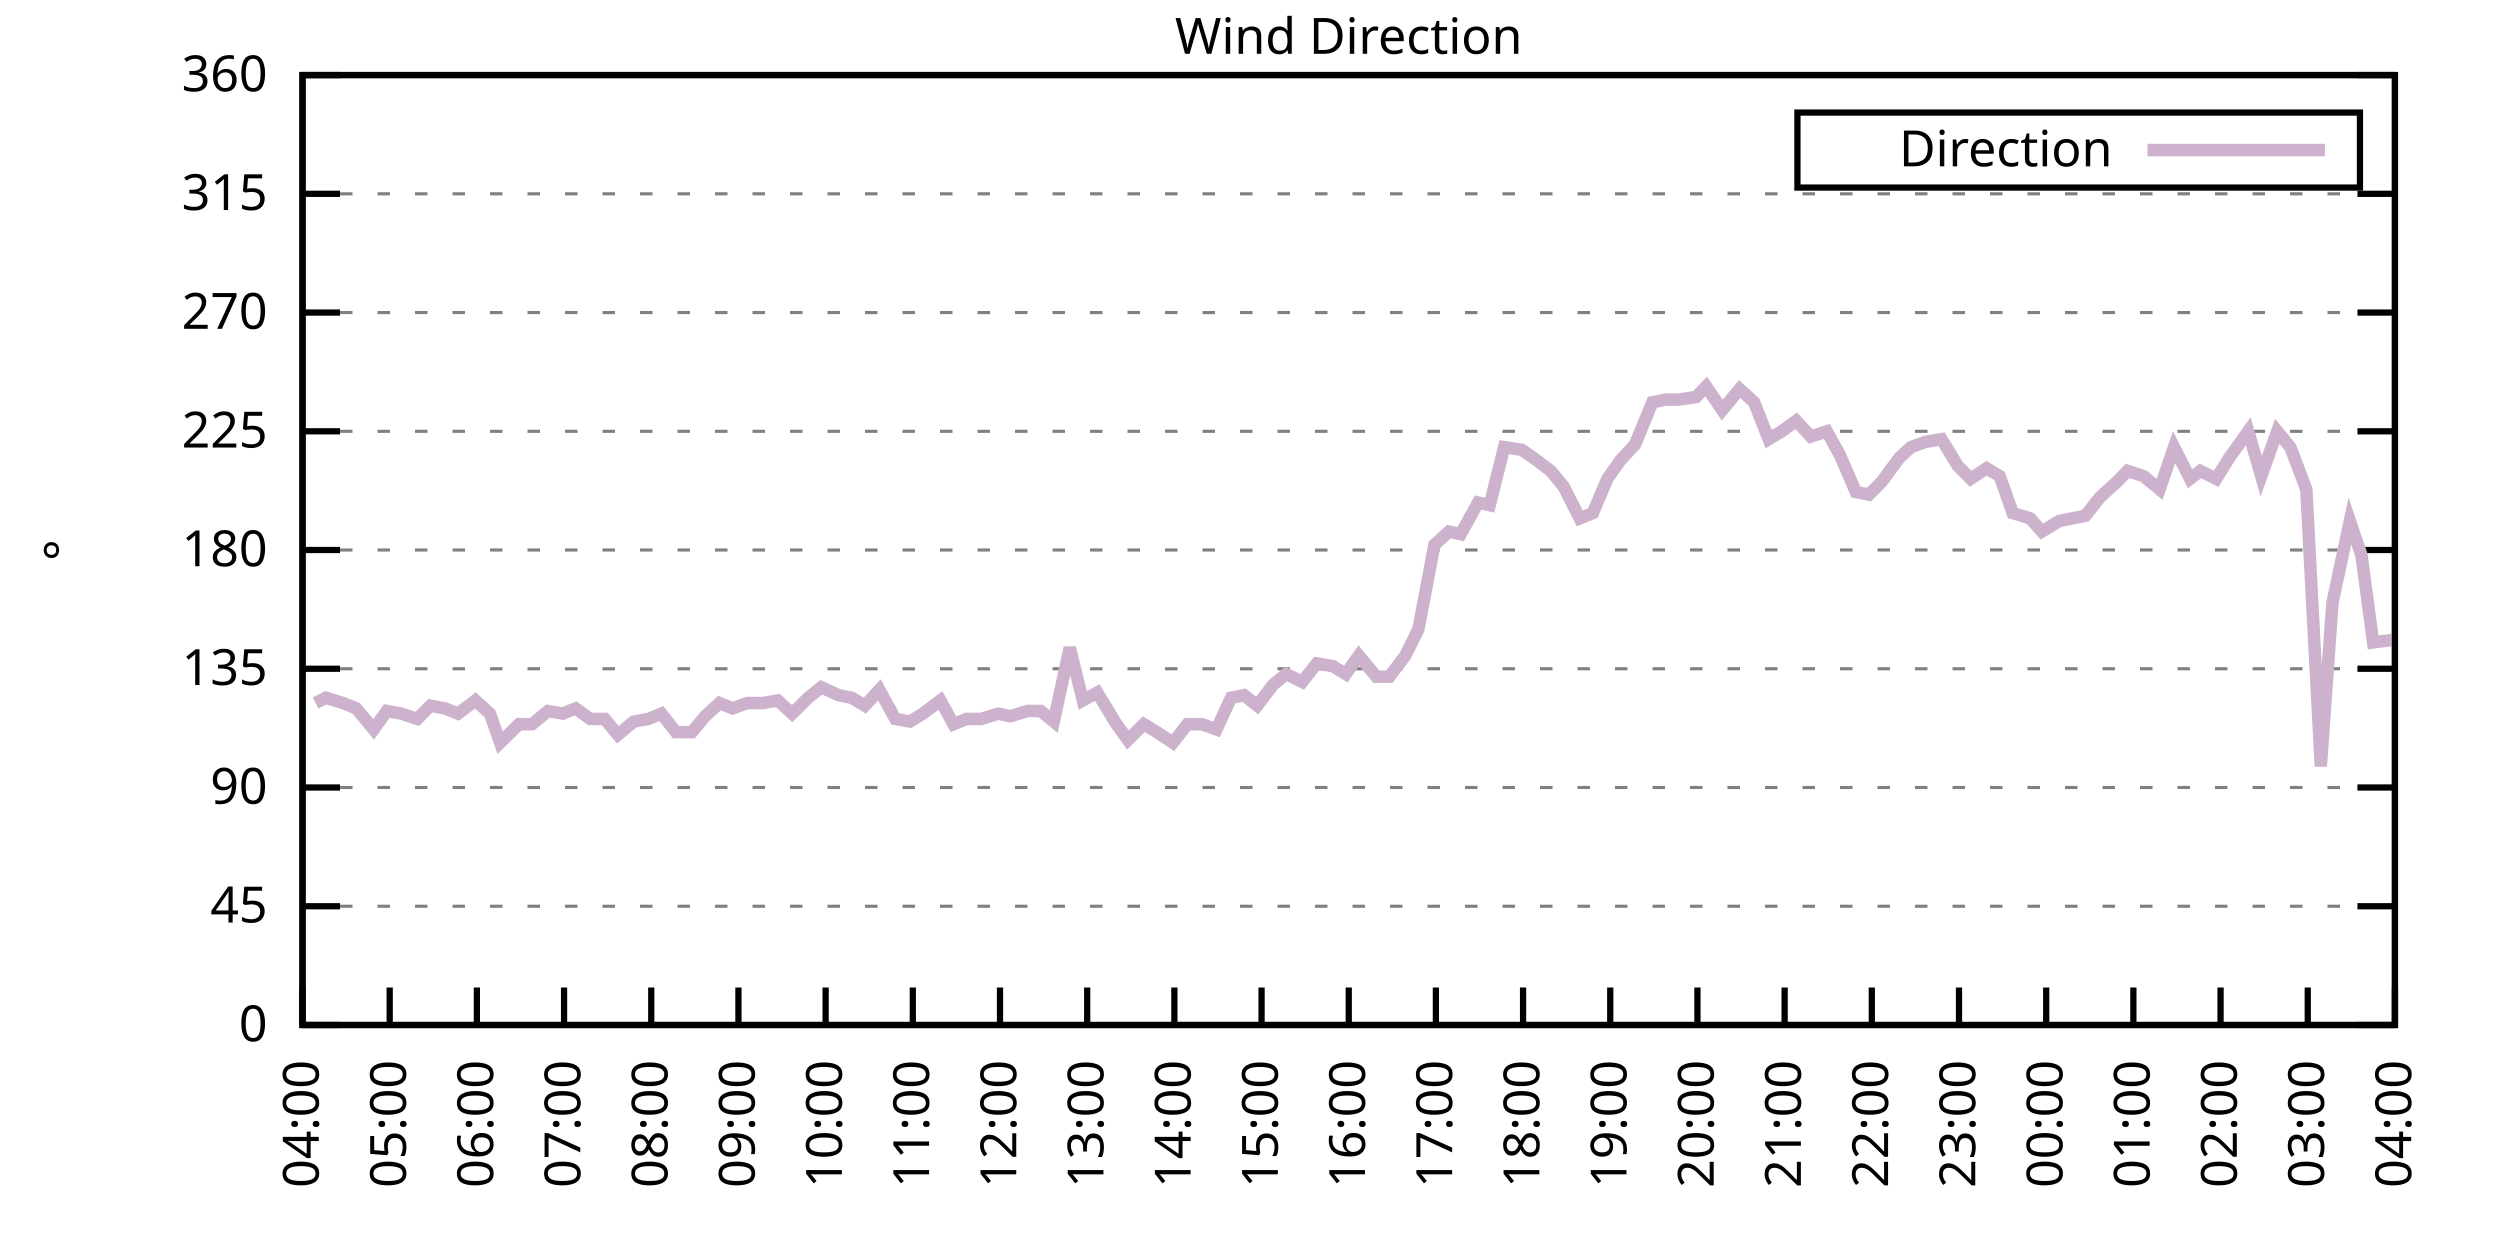
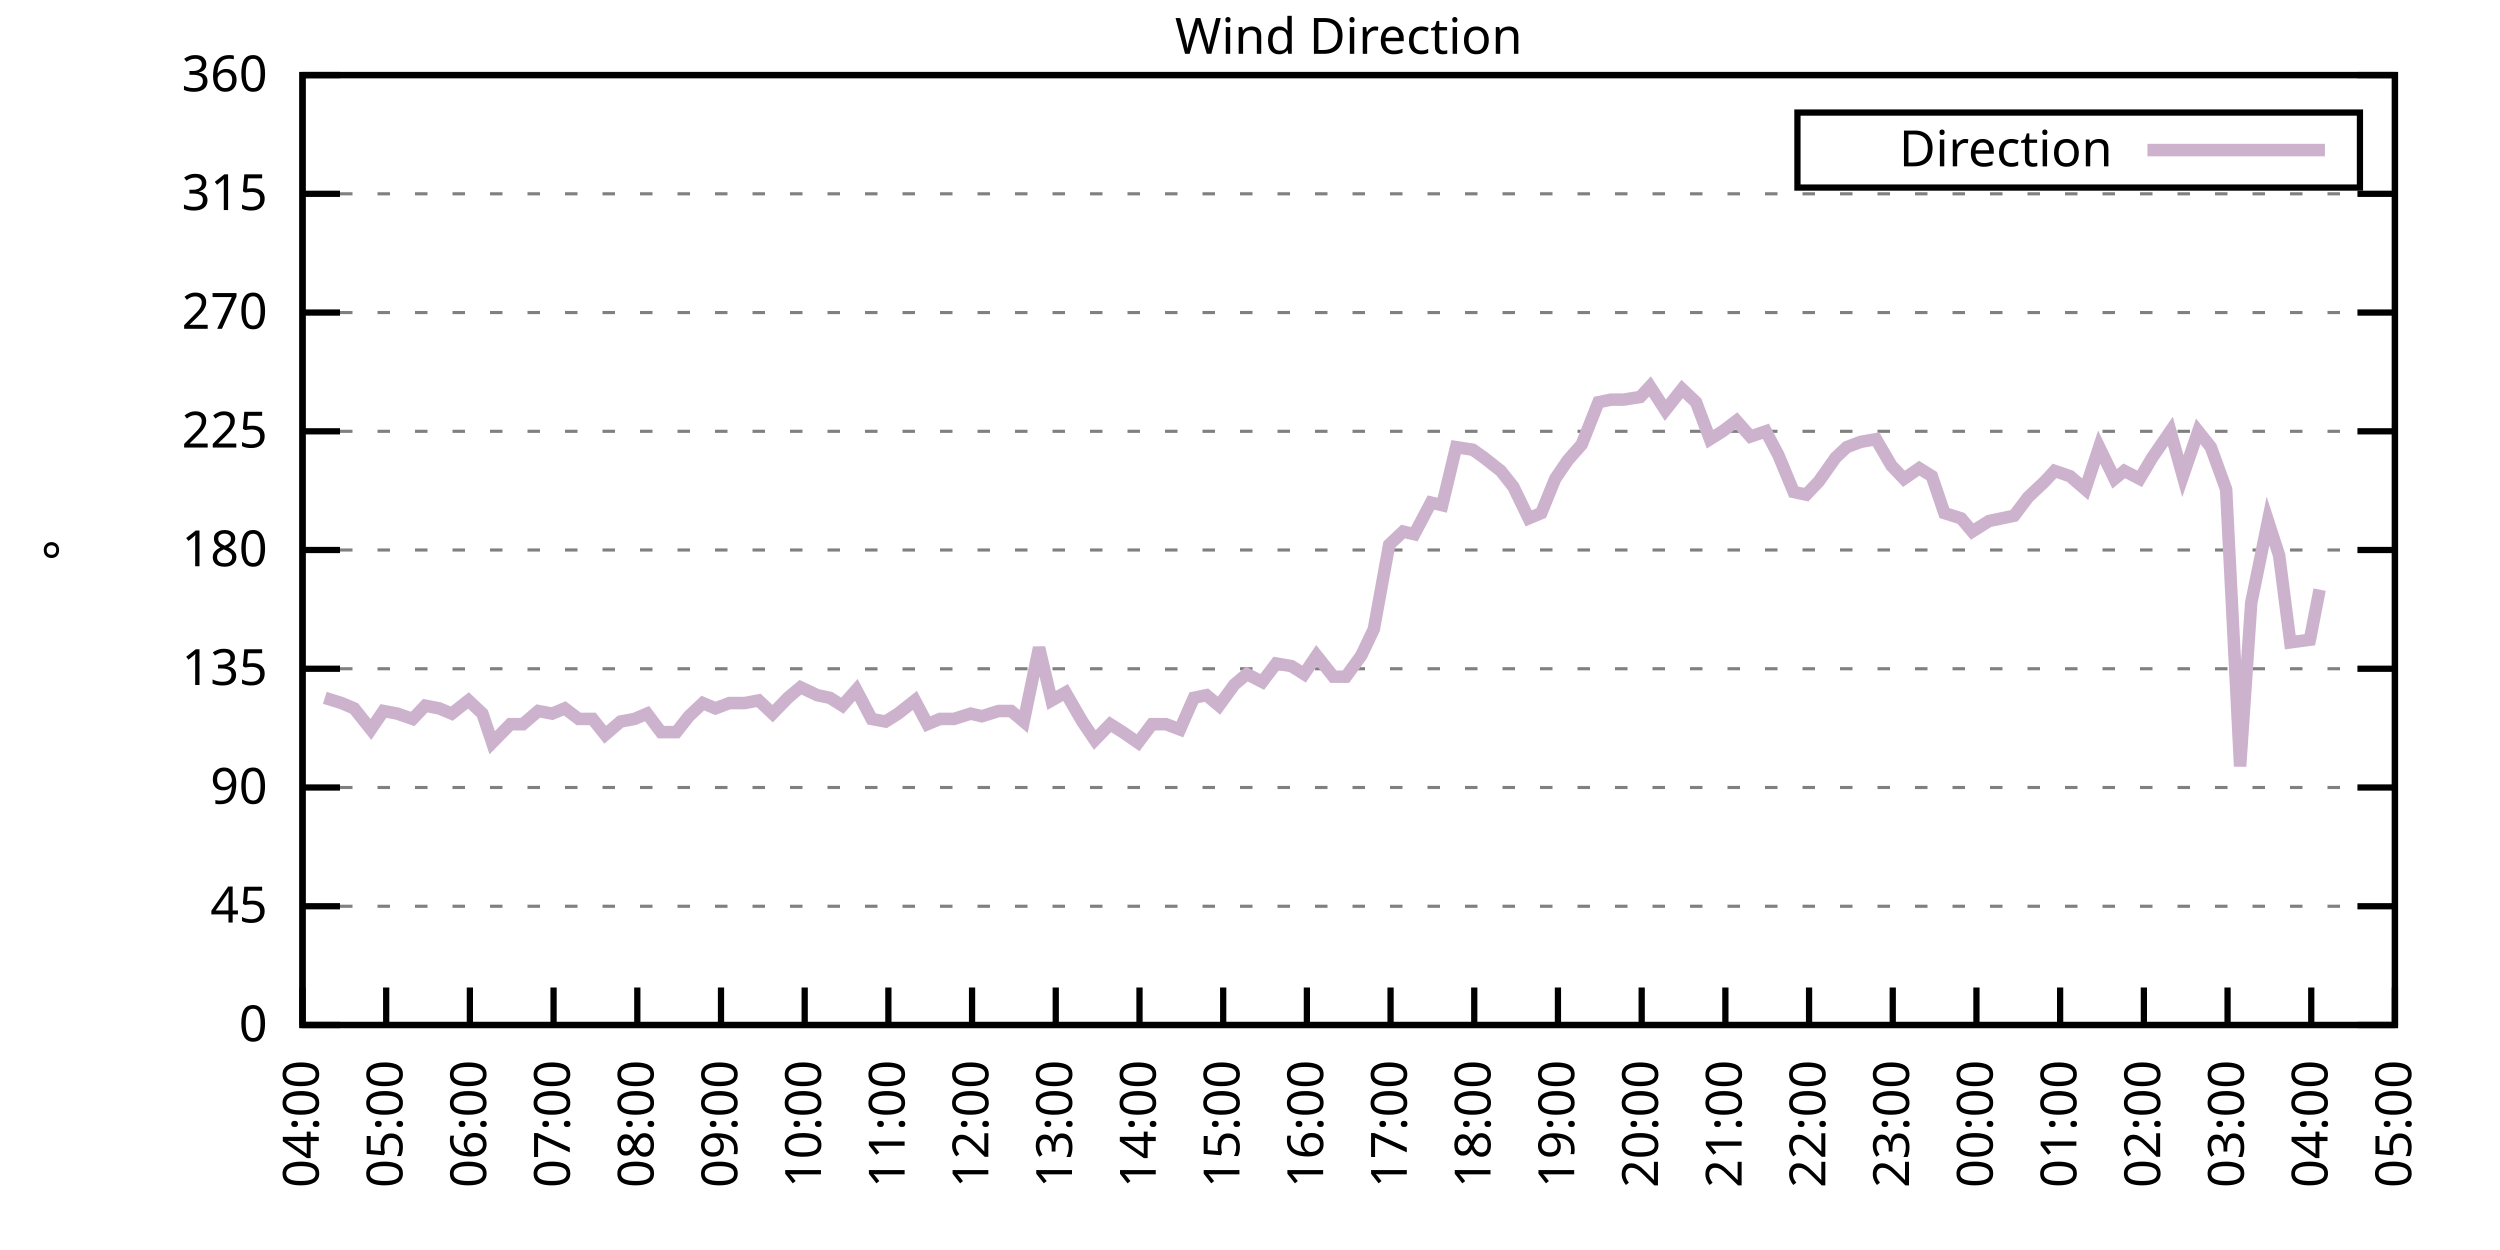
<svg xmlns="http://www.w3.org/2000/svg" xmlns:xlink="http://www.w3.org/1999/xlink" width="400" height="200" viewBox="0 0 400 200">
  <g id="gnuplot_canvas">
    <rect x="0" y="0" width="400" height="200" fill="none" />
    <defs>
      <circle id="gpDot" r="0.5" stroke-width="0.5" stroke="currentColor" />
      <path id="gpPt0" stroke-width="0.333" stroke="currentColor" d="M-1,0 h2 M0,-1 v2" />
      <path id="gpPt1" stroke-width="0.333" stroke="currentColor" d="M-1,-1 L1,1 M1,-1 L-1,1" />
      <path id="gpPt2" stroke-width="0.333" stroke="currentColor" d="M-1,0 L1,0 M0,-1 L0,1 M-1,-1 L1,1 M-1,1 L1,-1" />
      <rect id="gpPt3" stroke-width="0.333" stroke="currentColor" x="-1" y="-1" width="2" height="2" />
      <rect id="gpPt4" stroke-width="0.333" stroke="currentColor" fill="currentColor" x="-1" y="-1" width="2" height="2" />
      <circle id="gpPt5" stroke-width="0.333" stroke="currentColor" cx="0" cy="0" r="1" />
      <use xlink:href="#gpPt5" id="gpPt6" fill="currentColor" stroke="none" />
      <path id="gpPt7" stroke-width="0.333" stroke="currentColor" d="M0,-1.33 L-1.33,0.67 L1.33,0.67 z" />
      <use xlink:href="#gpPt7" id="gpPt8" fill="currentColor" stroke="none" />
      <use xlink:href="#gpPt7" id="gpPt9" stroke="currentColor" transform="rotate(180)" />
      <use xlink:href="#gpPt9" id="gpPt10" fill="currentColor" stroke="none" />
      <use xlink:href="#gpPt3" id="gpPt11" stroke="currentColor" transform="rotate(45)" />
      <use xlink:href="#gpPt11" id="gpPt12" fill="currentColor" stroke="none" />
      <path id="gpPt13" stroke-width="0.333" stroke="currentColor" d="M0,1.330 L1.265,0.411 L0.782,-1.067 L-0.782,-1.076 L-1.265,0.411 z" />
      <use xlink:href="#gpPt13" id="gpPt14" fill="currentColor" stroke="none" />
      <filter id="textbox" filterUnits="objectBoundingBox" x="0" y="0" height="1" width="1">
        <feFlood flood-color="white" flood-opacity="1" result="bgnd" />
        <feComposite in="SourceGraphic" in2="bgnd" operator="atop" />
      </filter>
      <filter id="greybox" filterUnits="objectBoundingBox" x="0" y="0" height="1" width="1">
        <feFlood flood-color="lightgrey" flood-opacity="1" result="grey" />
        <feComposite in="SourceGraphic" in2="grey" operator="atop" />
      </filter>
    </defs>
    <g fill="none" color="white" stroke="currentColor" stroke-width="1.00" stroke-linecap="butt" stroke-linejoin="miter">
</g>
    <g fill="none" color="black" stroke="currentColor" stroke-width="1.00" stroke-linecap="butt" stroke-linejoin="miter">
      <g stroke="none" shape-rendering="crispEdges">
        <polygon fill="rgb(255, 255, 255)" points="48.40,164.00 383.18,164.00 383.18,12.02 48.40,12.02 " />
      </g>
    </g>
    <g fill="none" color="black" stroke="currentColor" stroke-width="1.00" stroke-linecap="butt" stroke-linejoin="miter">
</g>
    <g fill="none" color="black" stroke="black" stroke-width="0.50" stroke-linecap="butt" stroke-linejoin="miter">
</g>
    <g fill="none" color="gray" stroke="currentColor" stroke-width="0.50" stroke-linecap="butt" stroke-linejoin="miter">
      <path stroke="gray" stroke-dasharray="2,4" class="gridline" d="M48.40,164.00 L383.19,164.00  " />
    </g>
    <g fill="none" color="gray" stroke="gray" stroke-width="1.00" stroke-linecap="butt" stroke-linejoin="miter">
</g>
    <g fill="none" color="black" stroke="currentColor" stroke-width="1.00" stroke-linecap="butt" stroke-linejoin="miter">
      <path stroke="black" d="M48.40,164.00 L54.40,164.00 M383.19,164.00 L377.19,164.00  " />
      <g transform="translate(42.80,166.60)" stroke="none" fill="black" font-family="Sans" font-size="8.00" text-anchor="end">
        <text>
          <tspan font-family="Sans"> 0</tspan>
        </text>
      </g>
    </g>
    <g fill="none" color="black" stroke="currentColor" stroke-width="1.00" stroke-linecap="butt" stroke-linejoin="miter">
</g>
    <g fill="none" color="black" stroke="black" stroke-width="0.50" stroke-linecap="butt" stroke-linejoin="miter">
</g>
    <g fill="none" color="gray" stroke="currentColor" stroke-width="0.50" stroke-linecap="butt" stroke-linejoin="miter">
      <path stroke="gray" stroke-dasharray="2,4" class="gridline" d="M48.40,145.00 L383.19,145.00  " />
    </g>
    <g fill="none" color="gray" stroke="gray" stroke-width="1.00" stroke-linecap="butt" stroke-linejoin="miter">
</g>
    <g fill="none" color="black" stroke="currentColor" stroke-width="1.00" stroke-linecap="butt" stroke-linejoin="miter">
      <path stroke="black" d="M48.40,145.00 L54.40,145.00 M383.19,145.00 L377.19,145.00  " />
      <g transform="translate(42.80,147.60)" stroke="none" fill="black" font-family="Sans" font-size="8.00" text-anchor="end">
        <text>
          <tspan font-family="Sans"> 45</tspan>
        </text>
      </g>
    </g>
    <g fill="none" color="black" stroke="currentColor" stroke-width="1.00" stroke-linecap="butt" stroke-linejoin="miter">
</g>
    <g fill="none" color="black" stroke="black" stroke-width="0.50" stroke-linecap="butt" stroke-linejoin="miter">
</g>
    <g fill="none" color="gray" stroke="currentColor" stroke-width="0.50" stroke-linecap="butt" stroke-linejoin="miter">
      <path stroke="gray" stroke-dasharray="2,4" class="gridline" d="M48.40,126.00 L383.19,126.00  " />
    </g>
    <g fill="none" color="gray" stroke="gray" stroke-width="1.00" stroke-linecap="butt" stroke-linejoin="miter">
</g>
    <g fill="none" color="black" stroke="currentColor" stroke-width="1.00" stroke-linecap="butt" stroke-linejoin="miter">
      <path stroke="black" d="M48.40,126.00 L54.40,126.00 M383.19,126.00 L377.19,126.00  " />
      <g transform="translate(42.80,128.60)" stroke="none" fill="black" font-family="Sans" font-size="8.00" text-anchor="end">
        <text>
          <tspan font-family="Sans"> 90</tspan>
        </text>
      </g>
    </g>
    <g fill="none" color="black" stroke="currentColor" stroke-width="1.00" stroke-linecap="butt" stroke-linejoin="miter">
</g>
    <g fill="none" color="black" stroke="black" stroke-width="0.50" stroke-linecap="butt" stroke-linejoin="miter">
</g>
    <g fill="none" color="gray" stroke="currentColor" stroke-width="0.50" stroke-linecap="butt" stroke-linejoin="miter">
      <path stroke="gray" stroke-dasharray="2,4" class="gridline" d="M48.40,107.00 L383.19,107.00  " />
    </g>
    <g fill="none" color="gray" stroke="gray" stroke-width="1.00" stroke-linecap="butt" stroke-linejoin="miter">
</g>
    <g fill="none" color="black" stroke="currentColor" stroke-width="1.00" stroke-linecap="butt" stroke-linejoin="miter">
      <path stroke="black" d="M48.40,107.00 L54.40,107.00 M383.19,107.00 L377.19,107.00  " />
      <g transform="translate(42.80,109.60)" stroke="none" fill="black" font-family="Sans" font-size="8.00" text-anchor="end">
        <text>
          <tspan font-family="Sans"> 135</tspan>
        </text>
      </g>
    </g>
    <g fill="none" color="black" stroke="currentColor" stroke-width="1.00" stroke-linecap="butt" stroke-linejoin="miter">
</g>
    <g fill="none" color="black" stroke="black" stroke-width="0.50" stroke-linecap="butt" stroke-linejoin="miter">
</g>
    <g fill="none" color="gray" stroke="currentColor" stroke-width="0.50" stroke-linecap="butt" stroke-linejoin="miter">
      <path stroke="gray" stroke-dasharray="2,4" class="gridline" d="M48.40,88.00 L383.19,88.00  " />
    </g>
    <g fill="none" color="gray" stroke="gray" stroke-width="1.00" stroke-linecap="butt" stroke-linejoin="miter">
</g>
    <g fill="none" color="black" stroke="currentColor" stroke-width="1.00" stroke-linecap="butt" stroke-linejoin="miter">
      <path stroke="black" d="M48.40,88.00 L54.40,88.00 M383.19,88.00 L377.19,88.00  " />
      <g transform="translate(42.80,90.60)" stroke="none" fill="black" font-family="Sans" font-size="8.00" text-anchor="end">
        <text>
          <tspan font-family="Sans"> 180</tspan>
        </text>
      </g>
    </g>
    <g fill="none" color="black" stroke="currentColor" stroke-width="1.00" stroke-linecap="butt" stroke-linejoin="miter">
</g>
    <g fill="none" color="black" stroke="black" stroke-width="0.50" stroke-linecap="butt" stroke-linejoin="miter">
</g>
    <g fill="none" color="gray" stroke="currentColor" stroke-width="0.50" stroke-linecap="butt" stroke-linejoin="miter">
      <path stroke="gray" stroke-dasharray="2,4" class="gridline" d="M48.40,69.01 L383.19,69.01  " />
    </g>
    <g fill="none" color="gray" stroke="gray" stroke-width="1.00" stroke-linecap="butt" stroke-linejoin="miter">
</g>
    <g fill="none" color="black" stroke="currentColor" stroke-width="1.00" stroke-linecap="butt" stroke-linejoin="miter">
      <path stroke="black" d="M48.40,69.01 L54.40,69.01 M383.19,69.01 L377.19,69.01  " />
      <g transform="translate(42.80,71.61)" stroke="none" fill="black" font-family="Sans" font-size="8.00" text-anchor="end">
        <text>
          <tspan font-family="Sans"> 225</tspan>
        </text>
      </g>
    </g>
    <g fill="none" color="black" stroke="currentColor" stroke-width="1.00" stroke-linecap="butt" stroke-linejoin="miter">
</g>
    <g fill="none" color="black" stroke="black" stroke-width="0.50" stroke-linecap="butt" stroke-linejoin="miter">
</g>
    <g fill="none" color="gray" stroke="currentColor" stroke-width="0.50" stroke-linecap="butt" stroke-linejoin="miter">
      <path stroke="gray" stroke-dasharray="2,4" class="gridline" d="M48.40,50.01 L383.19,50.01  " />
    </g>
    <g fill="none" color="gray" stroke="gray" stroke-width="1.00" stroke-linecap="butt" stroke-linejoin="miter">
</g>
    <g fill="none" color="black" stroke="currentColor" stroke-width="1.00" stroke-linecap="butt" stroke-linejoin="miter">
      <path stroke="black" d="M48.40,50.01 L54.40,50.01 M383.19,50.01 L377.19,50.01  " />
      <g transform="translate(42.80,52.61)" stroke="none" fill="black" font-family="Sans" font-size="8.00" text-anchor="end">
        <text>
          <tspan font-family="Sans"> 270</tspan>
        </text>
      </g>
    </g>
    <g fill="none" color="black" stroke="currentColor" stroke-width="1.00" stroke-linecap="butt" stroke-linejoin="miter">
</g>
    <g fill="none" color="black" stroke="black" stroke-width="0.50" stroke-linecap="butt" stroke-linejoin="miter">
</g>
    <g fill="none" color="gray" stroke="currentColor" stroke-width="0.50" stroke-linecap="butt" stroke-linejoin="miter">
      <path stroke="gray" stroke-dasharray="2,4" class="gridline" d="M48.40,31.01 L383.19,31.01  " />
    </g>
    <g fill="none" color="gray" stroke="gray" stroke-width="1.00" stroke-linecap="butt" stroke-linejoin="miter">
</g>
    <g fill="none" color="black" stroke="currentColor" stroke-width="1.00" stroke-linecap="butt" stroke-linejoin="miter">
      <path stroke="black" d="M48.40,31.01 L54.40,31.01 M383.19,31.01 L377.19,31.01  " />
      <g transform="translate(42.80,33.61)" stroke="none" fill="black" font-family="Sans" font-size="8.00" text-anchor="end">
        <text>
          <tspan font-family="Sans"> 315</tspan>
        </text>
      </g>
    </g>
    <g fill="none" color="black" stroke="currentColor" stroke-width="1.00" stroke-linecap="butt" stroke-linejoin="miter">
</g>
    <g fill="none" color="black" stroke="black" stroke-width="0.50" stroke-linecap="butt" stroke-linejoin="miter">
</g>
    <g fill="none" color="gray" stroke="currentColor" stroke-width="0.50" stroke-linecap="butt" stroke-linejoin="miter">
      <path stroke="gray" stroke-dasharray="2,4" class="gridline" d="M48.40,12.01 L383.19,12.01  " />
    </g>
    <g fill="none" color="gray" stroke="gray" stroke-width="1.00" stroke-linecap="butt" stroke-linejoin="miter">
</g>
    <g fill="none" color="black" stroke="currentColor" stroke-width="1.00" stroke-linecap="butt" stroke-linejoin="miter">
      <path stroke="black" d="M48.40,12.01 L54.40,12.01 M383.19,12.01 L377.19,12.01  " />
      <g transform="translate(42.80,14.61)" stroke="none" fill="black" font-family="Sans" font-size="8.00" text-anchor="end">
        <text>
          <tspan font-family="Sans"> 360</tspan>
        </text>
      </g>
    </g>
    <g fill="none" color="black" stroke="currentColor" stroke-width="1.00" stroke-linecap="butt" stroke-linejoin="miter">
      <path stroke="black" d="M48.40,164.00 L48.40,158.00  " />
      <g transform="translate(51.00,169.60) rotate(270.00)" stroke="none" fill="black" font-family="Sans" font-size="8.00" text-anchor="end">
        <text>
          <tspan font-family="Sans">04:00</tspan>
        </text>
      </g>
    </g>
    <g fill="none" color="black" stroke="currentColor" stroke-width="1.00" stroke-linecap="butt" stroke-linejoin="miter">
-       <path stroke="black" d="M62.35,164.00 L62.35,158.00  " />
-       <g transform="translate(64.95,169.60) rotate(270.00)" stroke="none" fill="black" font-family="Sans" font-size="8.00" text-anchor="end">
+       <path stroke="black" d="M61.79,164.00 L61.79,158.00  " />
+       <g transform="translate(64.39,169.60) rotate(270.00)" stroke="none" fill="black" font-family="Sans" font-size="8.00" text-anchor="end">
        <text>
          <tspan font-family="Sans">05:00</tspan>
        </text>
      </g>
    </g>
    <g fill="none" color="black" stroke="currentColor" stroke-width="1.00" stroke-linecap="butt" stroke-linejoin="miter">
-       <path stroke="black" d="M76.30,164.00 L76.30,158.00  " />
-       <g transform="translate(78.90,169.60) rotate(270.00)" stroke="none" fill="black" font-family="Sans" font-size="8.00" text-anchor="end">
+       <path stroke="black" d="M75.18,164.00 L75.18,158.00  " />
+       <g transform="translate(77.78,169.60) rotate(270.00)" stroke="none" fill="black" font-family="Sans" font-size="8.00" text-anchor="end">
        <text>
          <tspan font-family="Sans">06:00</tspan>
        </text>
      </g>
    </g>
    <g fill="none" color="black" stroke="currentColor" stroke-width="1.00" stroke-linecap="butt" stroke-linejoin="miter">
-       <path stroke="black" d="M90.25,164.00 L90.25,158.00  " />
-       <g transform="translate(92.85,169.60) rotate(270.00)" stroke="none" fill="black" font-family="Sans" font-size="8.00" text-anchor="end">
+       <path stroke="black" d="M88.57,164.00 L88.57,158.00  " />
+       <g transform="translate(91.17,169.60) rotate(270.00)" stroke="none" fill="black" font-family="Sans" font-size="8.00" text-anchor="end">
        <text>
          <tspan font-family="Sans">07:00</tspan>
        </text>
      </g>
    </g>
    <g fill="none" color="black" stroke="currentColor" stroke-width="1.00" stroke-linecap="butt" stroke-linejoin="miter">
-       <path stroke="black" d="M104.20,164.00 L104.20,158.00  " />
-       <g transform="translate(106.80,169.60) rotate(270.00)" stroke="none" fill="black" font-family="Sans" font-size="8.00" text-anchor="end">
+       <path stroke="black" d="M101.97,164.00 L101.97,158.00  " />
+       <g transform="translate(104.57,169.60) rotate(270.00)" stroke="none" fill="black" font-family="Sans" font-size="8.00" text-anchor="end">
        <text>
          <tspan font-family="Sans">08:00</tspan>
        </text>
      </g>
    </g>
    <g fill="none" color="black" stroke="currentColor" stroke-width="1.00" stroke-linecap="butt" stroke-linejoin="miter">
-       <path stroke="black" d="M118.15,164.00 L118.15,158.00  " />
-       <g transform="translate(120.75,169.60) rotate(270.00)" stroke="none" fill="black" font-family="Sans" font-size="8.00" text-anchor="end">
+       <path stroke="black" d="M115.36,164.00 L115.36,158.00  " />
+       <g transform="translate(117.96,169.60) rotate(270.00)" stroke="none" fill="black" font-family="Sans" font-size="8.00" text-anchor="end">
        <text>
          <tspan font-family="Sans">09:00</tspan>
        </text>
      </g>
    </g>
    <g fill="none" color="black" stroke="currentColor" stroke-width="1.00" stroke-linecap="butt" stroke-linejoin="miter">
-       <path stroke="black" d="M132.10,164.00 L132.10,158.00  " />
-       <g transform="translate(134.70,169.60) rotate(270.00)" stroke="none" fill="black" font-family="Sans" font-size="8.00" text-anchor="end">
+       <path stroke="black" d="M128.75,164.00 L128.75,158.00  " />
+       <g transform="translate(131.35,169.60) rotate(270.00)" stroke="none" fill="black" font-family="Sans" font-size="8.00" text-anchor="end">
        <text>
          <tspan font-family="Sans">10:00</tspan>
        </text>
      </g>
    </g>
    <g fill="none" color="black" stroke="currentColor" stroke-width="1.00" stroke-linecap="butt" stroke-linejoin="miter">
-       <path stroke="black" d="M146.05,164.00 L146.05,158.00  " />
-       <g transform="translate(148.65,169.60) rotate(270.00)" stroke="none" fill="black" font-family="Sans" font-size="8.00" text-anchor="end">
+       <path stroke="black" d="M142.14,164.00 L142.14,158.00  " />
+       <g transform="translate(144.74,169.60) rotate(270.00)" stroke="none" fill="black" font-family="Sans" font-size="8.00" text-anchor="end">
        <text>
          <tspan font-family="Sans">11:00</tspan>
        </text>
      </g>
    </g>
    <g fill="none" color="black" stroke="currentColor" stroke-width="1.00" stroke-linecap="butt" stroke-linejoin="miter">
-       <path stroke="black" d="M160.00,164.00 L160.00,158.00  " />
-       <g transform="translate(162.60,169.60) rotate(270.00)" stroke="none" fill="black" font-family="Sans" font-size="8.00" text-anchor="end">
+       <path stroke="black" d="M155.53,164.00 L155.53,158.00  " />
+       <g transform="translate(158.13,169.60) rotate(270.00)" stroke="none" fill="black" font-family="Sans" font-size="8.00" text-anchor="end">
        <text>
          <tspan font-family="Sans">12:00</tspan>
        </text>
      </g>
    </g>
    <g fill="none" color="black" stroke="currentColor" stroke-width="1.00" stroke-linecap="butt" stroke-linejoin="miter">
-       <path stroke="black" d="M173.95,164.00 L173.95,158.00  " />
-       <g transform="translate(176.55,169.60) rotate(270.00)" stroke="none" fill="black" font-family="Sans" font-size="8.00" text-anchor="end">
+       <path stroke="black" d="M168.92,164.00 L168.92,158.00  " />
+       <g transform="translate(171.52,169.60) rotate(270.00)" stroke="none" fill="black" font-family="Sans" font-size="8.00" text-anchor="end">
        <text>
          <tspan font-family="Sans">13:00</tspan>
        </text>
      </g>
    </g>
    <g fill="none" color="black" stroke="currentColor" stroke-width="1.00" stroke-linecap="butt" stroke-linejoin="miter">
-       <path stroke="black" d="M187.90,164.00 L187.90,158.00  " />
-       <g transform="translate(190.50,169.60) rotate(270.00)" stroke="none" fill="black" font-family="Sans" font-size="8.00" text-anchor="end">
+       <path stroke="black" d="M182.32,164.00 L182.32,158.00  " />
+       <g transform="translate(184.92,169.60) rotate(270.00)" stroke="none" fill="black" font-family="Sans" font-size="8.00" text-anchor="end">
        <text>
          <tspan font-family="Sans">14:00</tspan>
        </text>
      </g>
    </g>
    <g fill="none" color="black" stroke="currentColor" stroke-width="1.00" stroke-linecap="butt" stroke-linejoin="miter">
-       <path stroke="black" d="M201.85,164.00 L201.85,158.00  " />
-       <g transform="translate(204.45,169.60) rotate(270.00)" stroke="none" fill="black" font-family="Sans" font-size="8.00" text-anchor="end">
+       <path stroke="black" d="M195.71,164.00 L195.71,158.00  " />
+       <g transform="translate(198.31,169.60) rotate(270.00)" stroke="none" fill="black" font-family="Sans" font-size="8.00" text-anchor="end">
        <text>
          <tspan font-family="Sans">15:00</tspan>
        </text>
      </g>
    </g>
    <g fill="none" color="black" stroke="currentColor" stroke-width="1.00" stroke-linecap="butt" stroke-linejoin="miter">
-       <path stroke="black" d="M215.80,164.00 L215.80,158.00  " />
-       <g transform="translate(218.40,169.60) rotate(270.00)" stroke="none" fill="black" font-family="Sans" font-size="8.00" text-anchor="end">
+       <path stroke="black" d="M209.10,164.00 L209.10,158.00  " />
+       <g transform="translate(211.70,169.60) rotate(270.00)" stroke="none" fill="black" font-family="Sans" font-size="8.00" text-anchor="end">
        <text>
          <tspan font-family="Sans">16:00</tspan>
        </text>
      </g>
    </g>
    <g fill="none" color="black" stroke="currentColor" stroke-width="1.00" stroke-linecap="butt" stroke-linejoin="miter">
-       <path stroke="black" d="M229.74,164.00 L229.74,158.00  " />
-       <g transform="translate(232.34,169.60) rotate(270.00)" stroke="none" fill="black" font-family="Sans" font-size="8.00" text-anchor="end">
+       <path stroke="black" d="M222.49,164.00 L222.49,158.00  " />
+       <g transform="translate(225.09,169.60) rotate(270.00)" stroke="none" fill="black" font-family="Sans" font-size="8.00" text-anchor="end">
        <text>
          <tspan font-family="Sans">17:00</tspan>
        </text>
      </g>
    </g>
    <g fill="none" color="black" stroke="currentColor" stroke-width="1.00" stroke-linecap="butt" stroke-linejoin="miter">
-       <path stroke="black" d="M243.69,164.00 L243.69,158.00  " />
-       <g transform="translate(246.29,169.60) rotate(270.00)" stroke="none" fill="black" font-family="Sans" font-size="8.00" text-anchor="end">
+       <path stroke="black" d="M235.88,164.00 L235.88,158.00  " />
+       <g transform="translate(238.48,169.60) rotate(270.00)" stroke="none" fill="black" font-family="Sans" font-size="8.00" text-anchor="end">
        <text>
          <tspan font-family="Sans">18:00</tspan>
        </text>
      </g>
    </g>
    <g fill="none" color="black" stroke="currentColor" stroke-width="1.00" stroke-linecap="butt" stroke-linejoin="miter">
-       <path stroke="black" d="M257.64,164.00 L257.64,158.00  " />
-       <g transform="translate(260.24,169.60) rotate(270.00)" stroke="none" fill="black" font-family="Sans" font-size="8.00" text-anchor="end">
+       <path stroke="black" d="M249.27,164.00 L249.27,158.00  " />
+       <g transform="translate(251.87,169.60) rotate(270.00)" stroke="none" fill="black" font-family="Sans" font-size="8.00" text-anchor="end">
        <text>
          <tspan font-family="Sans">19:00</tspan>
        </text>
      </g>
    </g>
    <g fill="none" color="black" stroke="currentColor" stroke-width="1.00" stroke-linecap="butt" stroke-linejoin="miter">
-       <path stroke="black" d="M271.59,164.00 L271.59,158.00  " />
-       <g transform="translate(274.19,169.60) rotate(270.00)" stroke="none" fill="black" font-family="Sans" font-size="8.00" text-anchor="end">
+       <path stroke="black" d="M262.67,164.00 L262.67,158.00  " />
+       <g transform="translate(265.27,169.60) rotate(270.00)" stroke="none" fill="black" font-family="Sans" font-size="8.00" text-anchor="end">
        <text>
          <tspan font-family="Sans">20:00</tspan>
        </text>
      </g>
    </g>
    <g fill="none" color="black" stroke="currentColor" stroke-width="1.00" stroke-linecap="butt" stroke-linejoin="miter">
-       <path stroke="black" d="M285.54,164.00 L285.54,158.00  " />
-       <g transform="translate(288.14,169.60) rotate(270.00)" stroke="none" fill="black" font-family="Sans" font-size="8.00" text-anchor="end">
+       <path stroke="black" d="M276.06,164.00 L276.06,158.00  " />
+       <g transform="translate(278.66,169.60) rotate(270.00)" stroke="none" fill="black" font-family="Sans" font-size="8.00" text-anchor="end">
        <text>
          <tspan font-family="Sans">21:00</tspan>
        </text>
      </g>
    </g>
    <g fill="none" color="black" stroke="currentColor" stroke-width="1.00" stroke-linecap="butt" stroke-linejoin="miter">
-       <path stroke="black" d="M299.49,164.00 L299.49,158.00  " />
-       <g transform="translate(302.09,169.60) rotate(270.00)" stroke="none" fill="black" font-family="Sans" font-size="8.00" text-anchor="end">
+       <path stroke="black" d="M289.45,164.00 L289.45,158.00  " />
+       <g transform="translate(292.05,169.60) rotate(270.00)" stroke="none" fill="black" font-family="Sans" font-size="8.00" text-anchor="end">
        <text>
          <tspan font-family="Sans">22:00</tspan>
        </text>
      </g>
    </g>
    <g fill="none" color="black" stroke="currentColor" stroke-width="1.00" stroke-linecap="butt" stroke-linejoin="miter">
-       <path stroke="black" d="M313.44,164.00 L313.44,158.00  " />
-       <g transform="translate(316.04,169.60) rotate(270.00)" stroke="none" fill="black" font-family="Sans" font-size="8.00" text-anchor="end">
+       <path stroke="black" d="M302.84,164.00 L302.84,158.00  " />
+       <g transform="translate(305.44,169.60) rotate(270.00)" stroke="none" fill="black" font-family="Sans" font-size="8.00" text-anchor="end">
        <text>
          <tspan font-family="Sans">23:00</tspan>
        </text>
      </g>
    </g>
    <g fill="none" color="black" stroke="currentColor" stroke-width="1.00" stroke-linecap="butt" stroke-linejoin="miter">
-       <path stroke="black" d="M327.39,164.00 L327.39,158.00  " />
-       <g transform="translate(329.99,169.60) rotate(270.00)" stroke="none" fill="black" font-family="Sans" font-size="8.00" text-anchor="end">
+       <path stroke="black" d="M316.23,164.00 L316.23,158.00  " />
+       <g transform="translate(318.83,169.60) rotate(270.00)" stroke="none" fill="black" font-family="Sans" font-size="8.00" text-anchor="end">
        <text>
          <tspan font-family="Sans">00:00</tspan>
        </text>
      </g>
    </g>
    <g fill="none" color="black" stroke="currentColor" stroke-width="1.00" stroke-linecap="butt" stroke-linejoin="miter">
-       <path stroke="black" d="M341.34,164.00 L341.34,158.00  " />
-       <g transform="translate(343.94,169.60) rotate(270.00)" stroke="none" fill="black" font-family="Sans" font-size="8.00" text-anchor="end">
+       <path stroke="black" d="M329.62,164.00 L329.62,158.00  " />
+       <g transform="translate(332.22,169.60) rotate(270.00)" stroke="none" fill="black" font-family="Sans" font-size="8.00" text-anchor="end">
        <text>
          <tspan font-family="Sans">01:00</tspan>
        </text>
      </g>
    </g>
    <g fill="none" color="black" stroke="currentColor" stroke-width="1.00" stroke-linecap="butt" stroke-linejoin="miter">
-       <path stroke="black" d="M355.29,164.00 L355.29,158.00  " />
-       <g transform="translate(357.89,169.60) rotate(270.00)" stroke="none" fill="black" font-family="Sans" font-size="8.00" text-anchor="end">
+       <path stroke="black" d="M343.02,164.00 L343.02,158.00  " />
+       <g transform="translate(345.62,169.60) rotate(270.00)" stroke="none" fill="black" font-family="Sans" font-size="8.00" text-anchor="end">
        <text>
          <tspan font-family="Sans">02:00</tspan>
        </text>
      </g>
    </g>
    <g fill="none" color="black" stroke="currentColor" stroke-width="1.00" stroke-linecap="butt" stroke-linejoin="miter">
-       <path stroke="black" d="M369.24,164.00 L369.24,158.00  " />
-       <g transform="translate(371.84,169.60) rotate(270.00)" stroke="none" fill="black" font-family="Sans" font-size="8.00" text-anchor="end">
+       <path stroke="black" d="M356.41,164.00 L356.41,158.00  " />
+       <g transform="translate(359.01,169.60) rotate(270.00)" stroke="none" fill="black" font-family="Sans" font-size="8.00" text-anchor="end">
        <text>
          <tspan font-family="Sans">03:00</tspan>
+         </text>
+       </g>
+     </g>
+     <g fill="none" color="black" stroke="currentColor" stroke-width="1.00" stroke-linecap="butt" stroke-linejoin="miter">
+       <path stroke="black" d="M369.80,164.00 L369.80,158.00  " />
+       <g transform="translate(372.40,169.60) rotate(270.00)" stroke="none" fill="black" font-family="Sans" font-size="8.00" text-anchor="end">
+         <text>
+           <tspan font-family="Sans">04:00</tspan>
        </text>
      </g>
    </g>
    <g fill="none" color="black" stroke="currentColor" stroke-width="1.00" stroke-linecap="butt" stroke-linejoin="miter">
      <path stroke="black" d="M383.19,164.00 L383.19,158.00  " />
      <g transform="translate(385.79,169.60) rotate(270.00)" stroke="none" fill="black" font-family="Sans" font-size="8.00" text-anchor="end">
        <text>
-           <tspan font-family="Sans">04:00</tspan>
+           <tspan font-family="Sans">05:00</tspan>
        </text>
      </g>
    </g>
    <g fill="none" color="black" stroke="currentColor" stroke-width="1.00" stroke-linecap="butt" stroke-linejoin="miter">
</g>
    <g fill="none" color="black" stroke="currentColor" stroke-width="1.00" stroke-linecap="butt" stroke-linejoin="miter">
      <path stroke="black" d="M48.40,12.01 L48.40,164.00 L383.19,164.00 L383.19,12.01 L48.40,12.01 Z  " />
    </g>
    <g fill="none" color="black" stroke="currentColor" stroke-width="1.00" stroke-linecap="butt" stroke-linejoin="miter">
</g>
    <g fill="none" color="black" stroke="currentColor" stroke-width="1.00" stroke-linecap="butt" stroke-linejoin="miter">
      <path stroke="black" d="M287.59,30.01 L287.59,18.01 L377.59,18.01 L377.59,30.01 L287.59,30.01 Z  " />
    </g>
    <g id="Wind_direction_plot_1">
      <g fill="none" color="white" stroke="black" stroke-width="2.00" stroke-linecap="butt" stroke-linejoin="miter">
</g>
      <g fill="none" color="black" stroke="currentColor" stroke-width="2.00" stroke-linecap="butt" stroke-linejoin="miter">
        <g transform="translate(337.99,26.61)" stroke="none" fill="black" font-family="Sans" font-size="8.00" text-anchor="end">
          <text>
            <tspan font-family="Sans">Direction</tspan>
          </text>
        </g>
      </g>
      <g fill="none" color="black" stroke="currentColor" stroke-width="2.00" stroke-linecap="butt" stroke-linejoin="miter">
-         <path stroke="rgb(204, 178, 204)" d="M343.59,24.01 L371.99,24.01 M50.49,112.49 L52.12,111.65 L54.91,112.49 L57.00,113.34 L59.79,116.71 L61.88,113.76   L64.21,114.18 L66.77,115.03 L68.86,112.91 L71.18,113.34 L73.28,114.18 L76.07,112.07 L78.39,114.18 L80.02,118.83   L83.04,115.87 L85.13,115.87 L87.69,113.76 L90.02,114.18 L92.11,113.34 L94.43,115.03 L96.76,115.03 L98.85,117.56   L101.41,115.45 L103.73,115.03 L105.83,114.18 L108.15,117.14 L110.71,117.14 L112.80,114.60 L115.13,112.49 L117.22,113.34   L119.54,112.49 L122.10,112.49 L124.43,112.07 L126.75,114.18 L129.31,111.65 L131.40,109.96 L134.19,111.23 L136.28,111.65   L138.37,112.91 L140.70,110.38 L143.26,115.03 L145.58,115.45 L147.67,114.18 L150.46,112.07 L152.56,115.87 L154.65,115.03   L156.97,115.03 L159.76,114.18 L161.62,114.60 L164.41,113.76 L166.51,113.76 L168.60,115.45 L171.16,103.63 L173.25,112.07   L175.57,110.80 L178.36,115.45 L180.46,118.40 L183.01,115.87 L185.11,117.14 L187.66,118.83 L189.99,115.87 L192.31,115.87   L194.64,116.71 L196.96,111.65 L199.06,111.23 L201.15,112.91 L203.71,109.54 L205.80,107.85 L208.36,109.11 L210.68,106.16   L213.24,106.58 L215.33,107.85 L217.42,104.89 L220.21,108.27 L222.30,108.27 L224.86,104.89 L226.95,100.67 L229.51,87.16   L231.84,85.05 L233.70,85.47 L236.49,80.41 L238.35,80.83 L240.67,71.54 L243.46,71.96 L245.32,73.23 L248.11,75.34   L250.20,77.87 L252.76,82.94 L254.85,82.09 L257.18,76.61 L259.27,73.65 L261.60,71.12 L264.39,64.36 L266.48,63.94   L268.57,63.94 L271.36,63.52 L272.99,61.83 L275.55,65.63 L278.34,62.25 L280.66,64.36 L282.99,70.27 L285.08,69.01   L287.40,67.32 L289.73,69.85 L292.29,69.01 L294.38,72.81 L296.94,78.72 L299.03,79.14 L301.12,77.03 L303.91,73.23   L305.77,71.54 L308.09,70.70 L310.65,70.27 L313.21,74.49 L315.30,76.61 L317.86,74.92 L319.95,76.18 L322.04,82.09   L324.83,82.94 L326.69,85.05 L329.48,83.36 L331.58,82.94 L333.67,82.52 L335.99,79.56 L338.78,77.03 L340.41,75.34   L342.97,76.18 L345.53,78.29 L347.85,71.54 L350.41,76.61 L352.04,75.34 L354.59,76.61 L356.69,73.23 L359.71,69.01   L361.80,76.18 L364.36,69.01 L366.45,71.54 L369.01,78.29 L371.33,122.62 L373.19,96.45 L375.98,83.36 L377.84,88.85   L379.70,102.78 L382.96,102.36  " />
+         <path stroke="rgb(204, 178, 204)" d="M343.59,24.01 L371.99,24.01 M51.97,111.65 L54.65,112.49 L56.66,113.34 L59.34,116.71 L61.35,113.76 L63.58,114.18   L66.03,115.03 L68.04,112.91 L70.27,113.34 L72.28,114.18 L74.96,112.07 L77.19,114.18 L78.75,118.83 L81.66,115.87   L83.66,115.87 L86.12,113.76 L88.35,114.18 L90.36,113.34 L92.59,115.03 L94.82,115.03 L96.83,117.56 L99.29,115.45   L101.52,115.03 L103.53,114.18 L105.76,117.14 L108.22,117.14 L110.22,114.60 L112.46,112.49 L114.47,113.34 L116.70,112.49   L119.15,112.49 L121.38,112.07 L123.62,114.18 L126.07,111.65 L128.08,109.96 L130.76,111.23 L132.77,111.65 L134.78,112.91   L137.01,110.38 L139.46,115.03 L141.69,115.45 L143.70,114.18 L146.38,112.07 L148.39,115.87 L150.40,115.03 L152.63,115.03   L155.31,114.18 L157.10,114.60 L159.77,113.76 L161.78,113.76 L163.79,115.45 L166.25,103.63 L168.25,112.07 L170.49,110.80   L173.17,115.45 L175.17,118.40 L177.63,115.87 L179.64,117.14 L182.09,118.83 L184.32,115.87 L186.56,115.87 L188.79,116.71   L191.02,111.65 L193.03,111.23 L195.04,112.91 L197.49,109.54 L199.50,107.85 L201.96,109.11 L204.19,106.16 L206.64,106.58   L208.65,107.85 L210.66,104.89 L213.34,108.27 L215.35,108.27 L217.80,104.89 L219.81,100.67 L222.27,87.16 L224.50,85.05   L226.29,85.47 L228.96,80.41 L230.75,80.83 L232.98,71.54 L235.66,71.96 L237.44,73.23 L240.12,75.34 L242.13,77.87   L244.59,82.94 L246.60,82.09 L248.83,76.61 L250.84,73.65 L253.07,71.12 L255.75,64.36 L257.76,63.94 L259.76,63.94   L262.44,63.52 L264.00,61.83 L266.46,65.63 L269.14,62.25 L271.37,64.36 L273.60,70.27 L275.61,69.01 L277.84,67.32   L280.07,69.85 L282.53,69.01 L284.54,72.81 L286.99,78.72 L289.00,79.14 L291.01,77.03 L293.69,73.23 L295.48,71.54   L297.71,70.70 L300.16,70.27 L302.62,74.49 L304.63,76.61 L307.08,74.92 L309.09,76.18 L311.10,82.09 L313.78,82.94   L315.56,85.05 L318.24,83.36 L320.25,82.94 L322.26,82.52 L324.49,79.56 L327.17,77.03 L328.73,75.34 L331.19,76.18   L333.64,78.29 L335.87,71.54 L338.33,76.61 L339.89,75.34 L342.35,76.61 L344.35,73.23 L347.26,69.01 L349.26,76.18   L351.72,69.01 L353.73,71.54 L356.18,78.29 L358.42,122.62 L360.20,96.45 L362.88,83.36 L364.66,88.85 L366.45,102.78   L369.58,102.36 L371.14,94.34  " />
      </g>
    </g>
    <g fill="none" color="black" stroke="currentColor" stroke-width="2.00" stroke-linecap="butt" stroke-linejoin="miter">
</g>
    <g fill="none" color="black" stroke="black" stroke-width="1.00" stroke-linecap="butt" stroke-linejoin="miter">
</g>
    <g fill="none" color="black" stroke="currentColor" stroke-width="1.00" stroke-linecap="butt" stroke-linejoin="miter">
      <path stroke="black" d="M48.40,12.01 L48.40,164.00 L383.19,164.00 L383.19,12.01 L48.40,12.01 Z  " />
      <g transform="translate(12.80,88.01) rotate(270.00)" stroke="none" fill="black" font-family="Sans" font-size="8.00" text-anchor="middle">
        <text>
          <tspan font-family="Sans">°</tspan>
        </text>
      </g>
    </g>
    <g fill="none" color="black" stroke="currentColor" stroke-width="1.00" stroke-linecap="butt" stroke-linejoin="miter">
</g>
    <g fill="none" color="black" stroke="currentColor" stroke-width="1.00" stroke-linecap="butt" stroke-linejoin="miter">
      <g transform="translate(215.79,8.61)" stroke="none" fill="black" font-family="Sans" font-size="8.00" text-anchor="middle">
        <text>
          <tspan font-family="Sans">Wind Direction</tspan>
        </text>
      </g>
    </g>
    <g fill="none" color="black" stroke="currentColor" stroke-width="1.00" stroke-linecap="butt" stroke-linejoin="miter">
</g>
  </g>
</svg>
